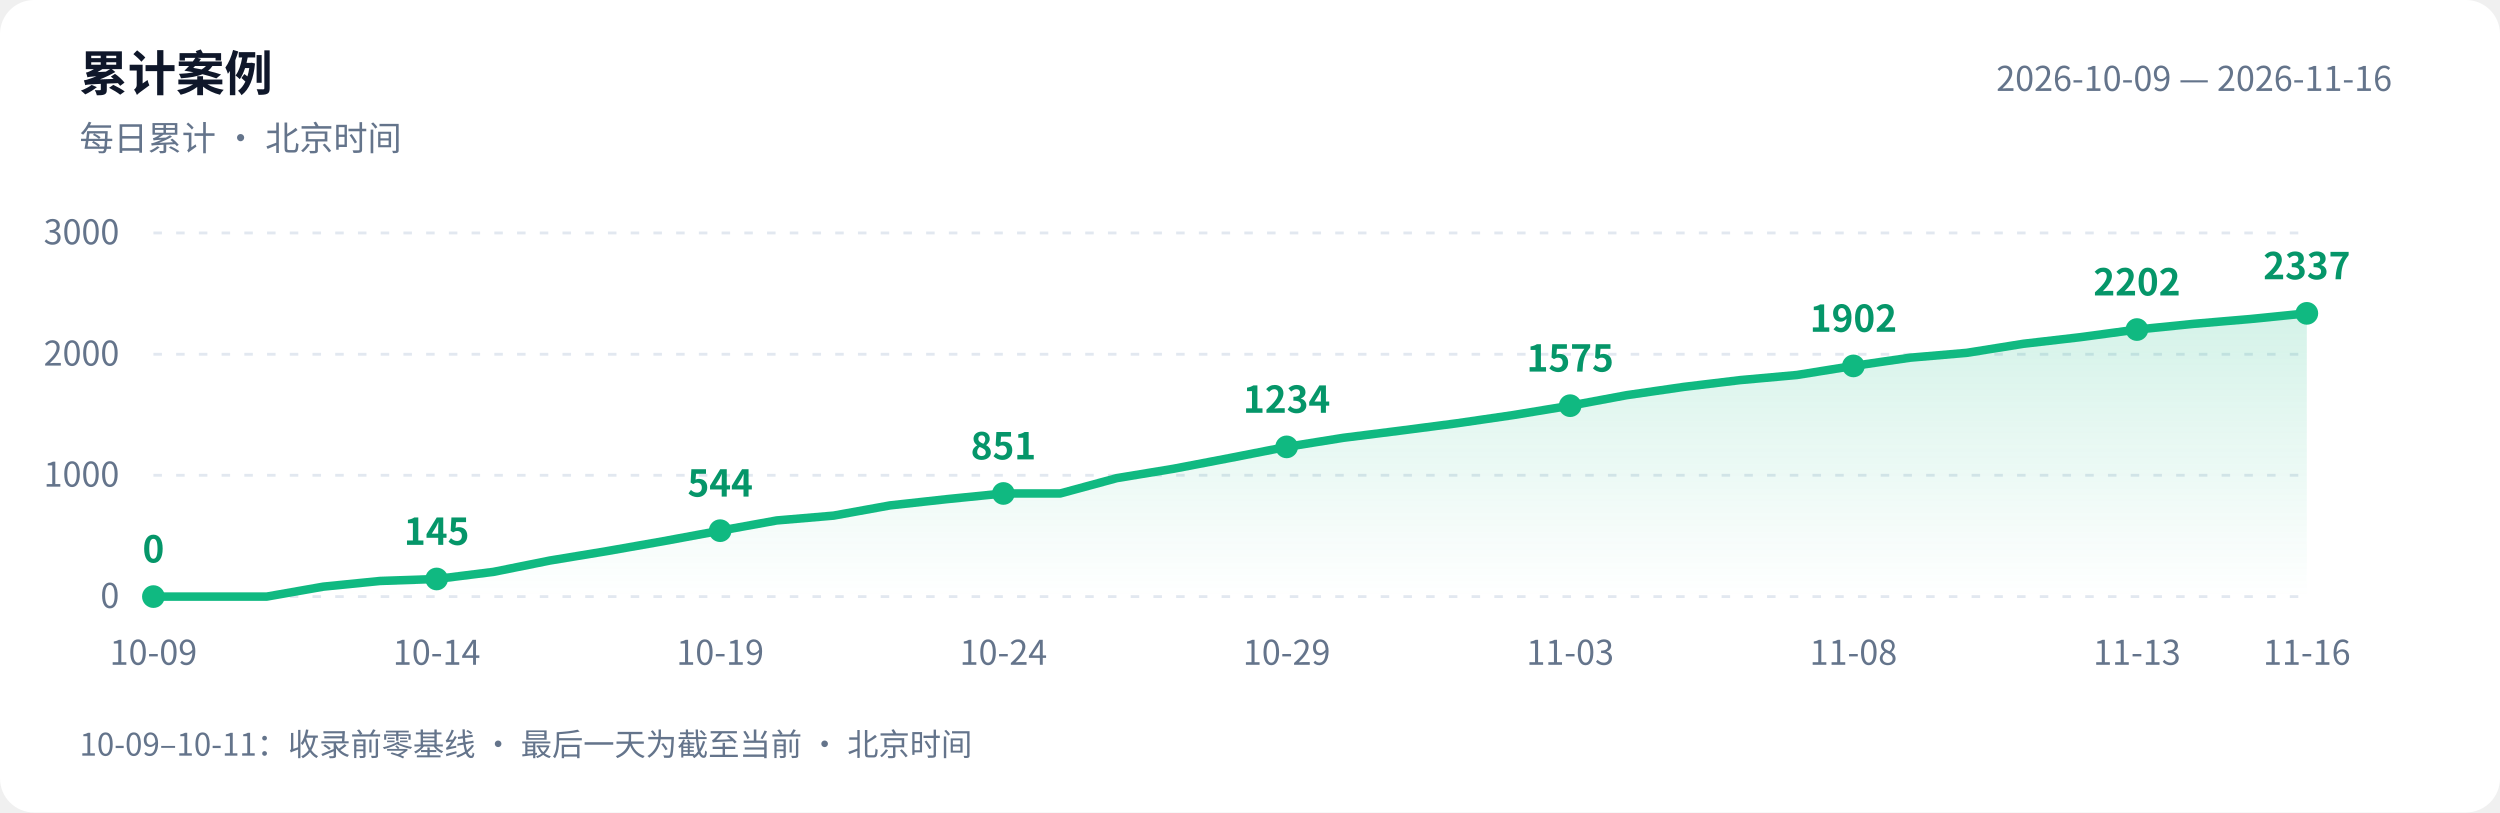
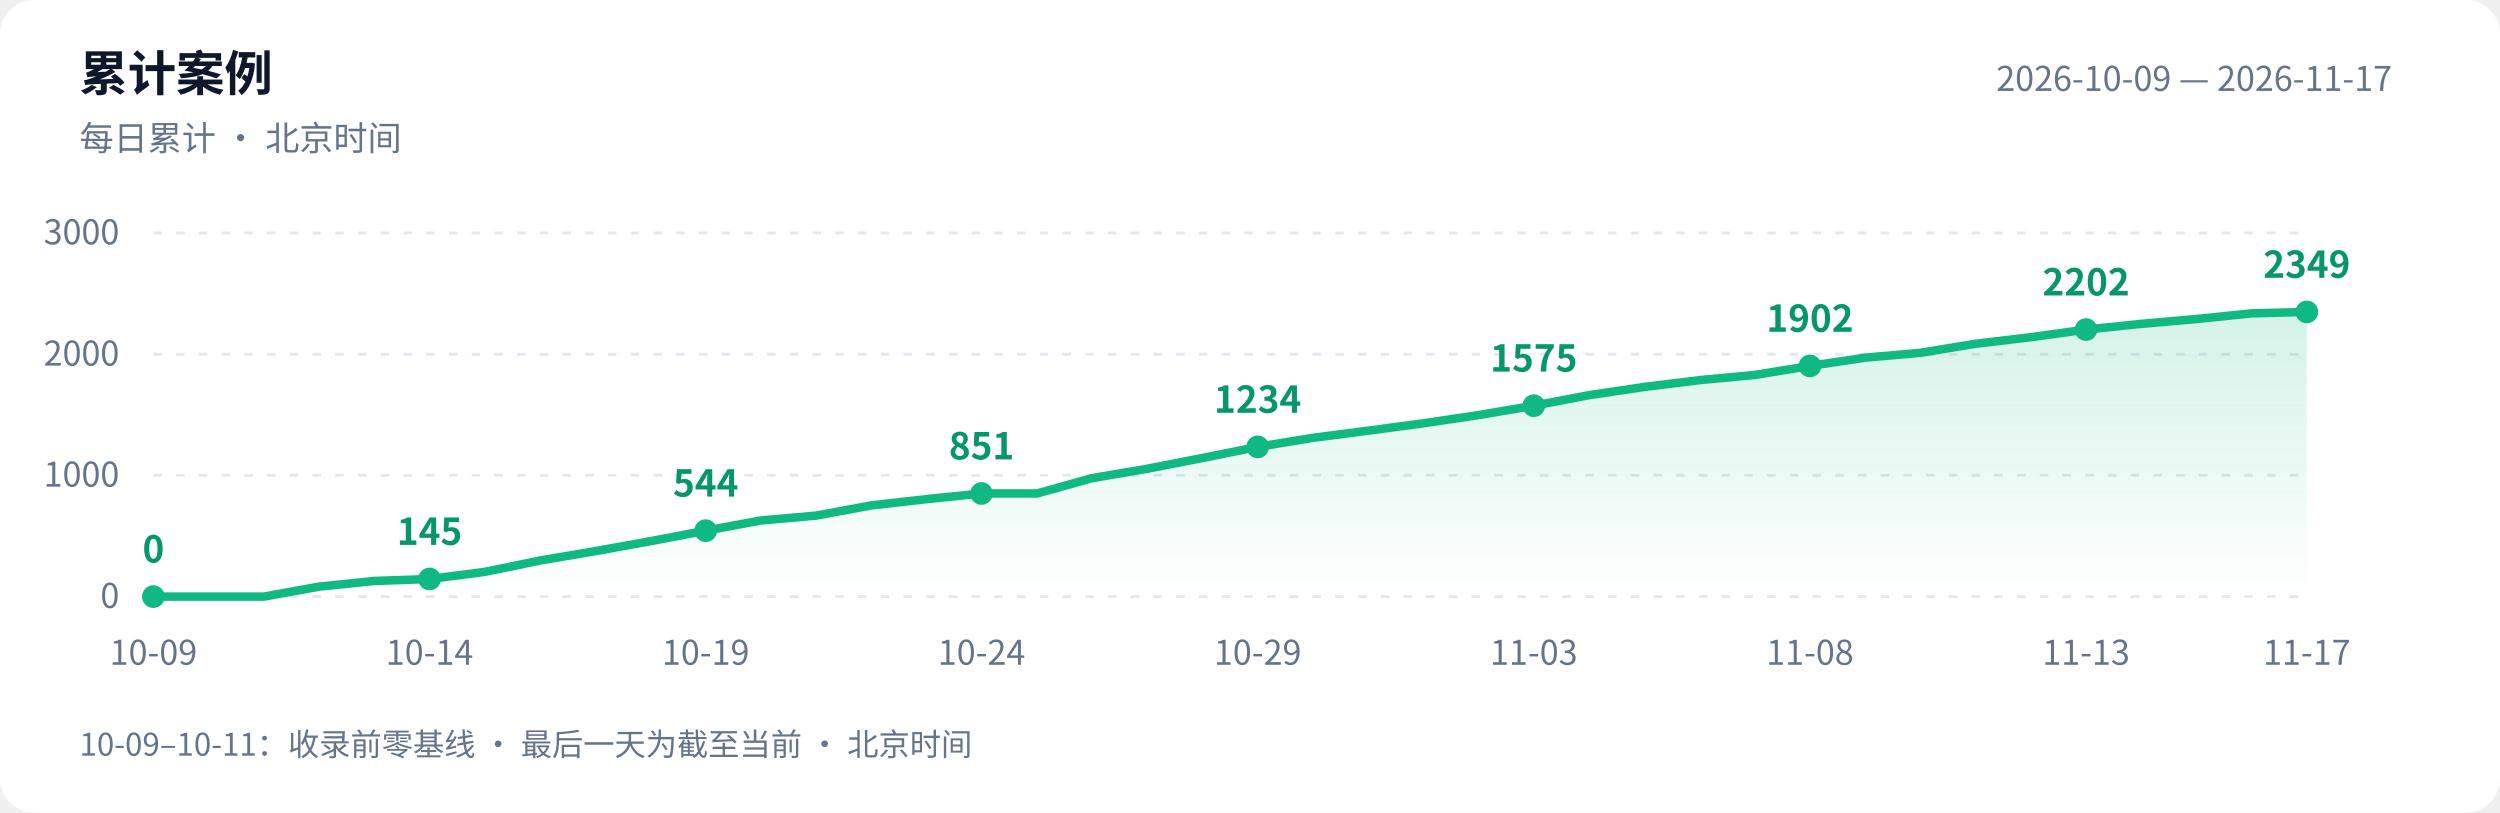
<svg xmlns="http://www.w3.org/2000/svg" width="880" height="286" viewBox="0 0 880 286" role="img" aria-labelledby="title desc">
  <defs>
    <linearGradient id="area" x1="0" y1="0" x2="0" y2="1">
      <stop offset="0" stop-color="#10b981" stop-opacity=".18" />
      <stop offset="1" stop-color="#10b981" stop-opacity="0" />
    </linearGradient>
  </defs>
  <style>text{font-family:-apple-system,BlinkMacSystemFont,"PingFang SC","Microsoft YaHei","WenQuanYi Zen Hei","Segoe UI","Noto Sans CJK SC",sans-serif;fill:#64748b;font-size:12px}.bg{fill:#fff}.heading{fill:#0f172a;font-size:17px;font-weight:600}.grid{stroke:#e2e8f0;stroke-dasharray:3 5}.value{fill:#059669;font-size:13px;font-weight:600}@media(prefers-color-scheme:dark){.bg{fill:#0d1117}text{fill:#8b949e}.heading{fill:#e6edf3}.grid{stroke:#30363d}.value{fill:#34d399}}</style>
  <rect class="bg" width="880" height="286" rx="12" />
  <text class="heading" x="28" y="32">累计案例</text>
  <text x="28" y="53">每日累计 · 北京时间</text>
-   <text x="842" y="32" text-anchor="end">2026-10-09 — 2026-11-16</text>
+   <text x="842" y="32" text-anchor="end">2026-10-09 — 2026-11-17</text>
  <path class="grid" d="M 54 210.0 H 812" />
  <text x="42" y="214.0" text-anchor="end">0</text>
  <path class="grid" d="M 54 167.3 H 812" />
  <text x="42" y="171.3" text-anchor="end">1000</text>
  <path class="grid" d="M 54 124.7 H 812" />
  <text x="42" y="128.7" text-anchor="end">2000</text>
  <path class="grid" d="M 54 82.0 H 812" />
  <text x="42" y="86.0" text-anchor="end">3000</text>
-   <path d="M 54 210 L 54.0 210.0 L 73.9 210.0 L 93.9 210.0 L 113.8 206.5 L 133.8 204.5 L 153.7 203.8 L 173.7 201.3 L 193.6 197.3 L 213.6 194.0 L 233.5 190.5 L 253.5 186.8 L 273.4 183.2 L 293.4 181.5 L 313.3 177.9 L 333.3 175.7 L 353.2 173.7 L 373.2 173.7 L 393.1 168.3 L 413.1 165.0 L 433.0 161.2 L 452.9 157.3 L 472.9 154.1 L 492.8 151.6 L 512.8 149.0 L 532.7 146.1 L 552.7 142.8 L 572.6 139.1 L 592.6 136.2 L 612.5 133.8 L 632.5 132.0 L 652.4 128.8 L 672.4 125.9 L 692.3 124.2 L 712.3 121.0 L 732.2 118.7 L 752.2 116.0 L 772.1 114.0 L 792.1 112.3 L 812.0 110.3 L 812.0 210 Z" fill="url(#area)" />
-   <polyline points="54.0,210.0 73.9,210.0 93.9,210.0 113.8,206.5 133.8,204.5 153.7,203.8 173.7,201.3 193.6,197.3 213.6,194.0 233.5,190.5 253.5,186.8 273.4,183.2 293.4,181.5 313.3,177.9 333.3,175.7 353.2,173.7 373.2,173.7 393.1,168.3 413.1,165.0 433.0,161.2 452.9,157.3 472.9,154.1 492.8,151.6 512.8,149.0 532.7,146.1 552.7,142.8 572.6,139.1 592.6,136.2 612.5,133.8 632.5,132.0 652.4,128.8 672.4,125.9 692.3,124.2 712.3,121.0 732.2,118.7 752.2,116.0 772.1,114.0 792.1,112.3 812.0,110.3" fill="none" stroke="#10b981" stroke-width="3" stroke-linejoin="round" stroke-linecap="round" />
+   <path d="M 54 210 L 54.0 210.0 L 73.4 210.0 L 92.9 210.0 L 112.3 206.5 L 131.7 204.5 L 151.2 203.8 L 170.6 201.3 L 190.1 197.3 L 209.5 194.0 L 228.9 190.5 L 248.4 186.8 L 267.8 183.2 L 287.2 181.5 L 306.7 177.9 L 326.1 175.7 L 345.5 173.7 L 365.0 173.7 L 384.4 168.3 L 403.8 165.0 L 423.3 161.2 L 442.7 157.3 L 462.2 154.1 L 481.6 151.6 L 501.0 149.0 L 520.5 146.1 L 539.9 142.8 L 559.3 139.1 L 578.8 136.2 L 598.2 133.8 L 617.6 132.0 L 637.1 128.8 L 656.5 125.9 L 675.9 124.2 L 695.4 121.0 L 714.8 118.7 L 734.3 116.0 L 753.7 114.0 L 773.1 112.3 L 792.6 110.3 L 812.0 109.8 L 812.0 210 Z" fill="url(#area)" />
+   <polyline points="54.0,210.0 73.4,210.0 92.9,210.0 112.3,206.5 131.7,204.5 151.2,203.8 170.6,201.3 190.1,197.3 209.5,194.0 228.9,190.5 248.4,186.8 267.8,183.2 287.2,181.5 306.7,177.9 326.1,175.7 345.5,173.7 365.0,173.7 384.4,168.3 403.8,165.0 423.3,161.2 442.7,157.3 462.2,154.1 481.6,151.6 501.0,149.0 520.5,146.1 539.9,142.8 559.3,139.1 578.8,136.2 598.2,133.8 617.6,132.0 637.1,128.8 656.5,125.9 675.9,124.2 695.4,121.0 714.8,118.7 734.3,116.0 753.7,114.0 773.1,112.3 792.6,110.3 812.0,109.8" fill="none" stroke="#10b981" stroke-width="3" stroke-linejoin="round" stroke-linecap="round" />
  <circle cx="54.0" cy="210.0" r="4" fill="#10b981" />
  <text class="value" x="54.0" y="198.0" text-anchor="middle">0</text>
  <text x="54.0" y="234" text-anchor="middle">10-09</text>
-   <circle cx="153.7" cy="203.8" r="4" fill="#10b981" />
-   <text class="value" x="153.7" y="191.8" text-anchor="middle">145</text>
-   <text x="153.7" y="234" text-anchor="middle">10-14</text>
-   <circle cx="253.5" cy="186.8" r="4" fill="#10b981" />
-   <text class="value" x="253.5" y="174.8" text-anchor="middle">544</text>
-   <text x="253.5" y="234" text-anchor="middle">10-19</text>
-   <circle cx="353.2" cy="173.7" r="4" fill="#10b981" />
-   <text class="value" x="353.2" y="161.7" text-anchor="middle">851</text>
-   <text x="353.2" y="234" text-anchor="middle">10-24</text>
-   <circle cx="452.9" cy="157.3" r="4" fill="#10b981" />
-   <text class="value" x="452.9" y="145.3" text-anchor="middle">1234</text>
-   <text x="452.9" y="234" text-anchor="middle">10-29</text>
-   <circle cx="552.7" cy="142.8" r="4" fill="#10b981" />
-   <text class="value" x="552.7" y="130.8" text-anchor="middle">1575</text>
-   <text x="552.7" y="234" text-anchor="middle">11-03</text>
-   <circle cx="652.4" cy="128.8" r="4" fill="#10b981" />
-   <text class="value" x="652.4" y="116.8" text-anchor="middle">1902</text>
-   <text x="652.4" y="234" text-anchor="middle">11-08</text>
-   <circle cx="752.2" cy="116.0" r="4" fill="#10b981" />
-   <text class="value" x="752.2" y="104.0" text-anchor="middle">2202</text>
-   <text x="752.2" y="234" text-anchor="middle">11-13</text>
-   <circle cx="812.0" cy="110.3" r="4" fill="#10b981" />
-   <text class="value" x="812.0" y="98.3" text-anchor="middle">2337</text>
-   <text x="812.0" y="234" text-anchor="middle">11-16</text>
+   <circle cx="151.2" cy="203.8" r="4" fill="#10b981" />
+   <text class="value" x="151.2" y="191.8" text-anchor="middle">145</text>
+   <text x="151.2" y="234" text-anchor="middle">10-14</text>
+   <circle cx="248.4" cy="186.8" r="4" fill="#10b981" />
+   <text class="value" x="248.4" y="174.8" text-anchor="middle">544</text>
+   <text x="248.4" y="234" text-anchor="middle">10-19</text>
+   <circle cx="345.5" cy="173.7" r="4" fill="#10b981" />
+   <text class="value" x="345.5" y="161.7" text-anchor="middle">851</text>
+   <text x="345.5" y="234" text-anchor="middle">10-24</text>
+   <circle cx="442.7" cy="157.3" r="4" fill="#10b981" />
+   <text class="value" x="442.7" y="145.3" text-anchor="middle">1234</text>
+   <text x="442.7" y="234" text-anchor="middle">10-29</text>
+   <circle cx="539.9" cy="142.8" r="4" fill="#10b981" />
+   <text class="value" x="539.9" y="130.8" text-anchor="middle">1575</text>
+   <text x="539.9" y="234" text-anchor="middle">11-03</text>
+   <circle cx="637.1" cy="128.8" r="4" fill="#10b981" />
+   <text class="value" x="637.1" y="116.8" text-anchor="middle">1902</text>
+   <text x="637.1" y="234" text-anchor="middle">11-08</text>
+   <circle cx="734.3" cy="116.0" r="4" fill="#10b981" />
+   <text class="value" x="734.3" y="104.0" text-anchor="middle">2202</text>
+   <text x="734.3" y="234" text-anchor="middle">11-13</text>
+   <circle cx="812.0" cy="109.8" r="4" fill="#10b981" />
+   <text class="value" x="812.0" y="97.8" text-anchor="middle">2349</text>
+   <text x="812.0" y="234" text-anchor="middle">11-17</text>
  <text x="28" y="266" style="font-size:11px">10-09–10-11：收录前零基线 · 最后一天为截至当前 · 北京时间</text>
</svg>
